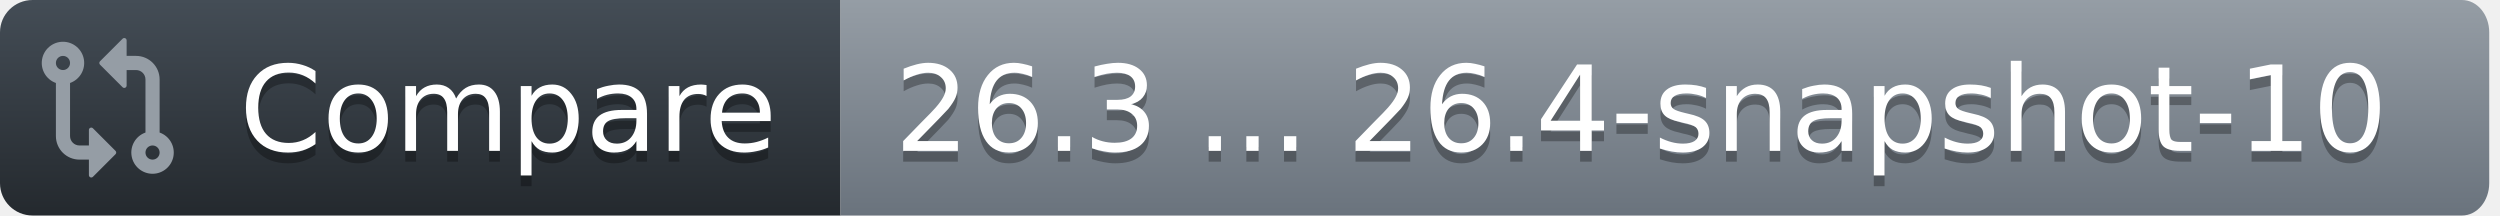
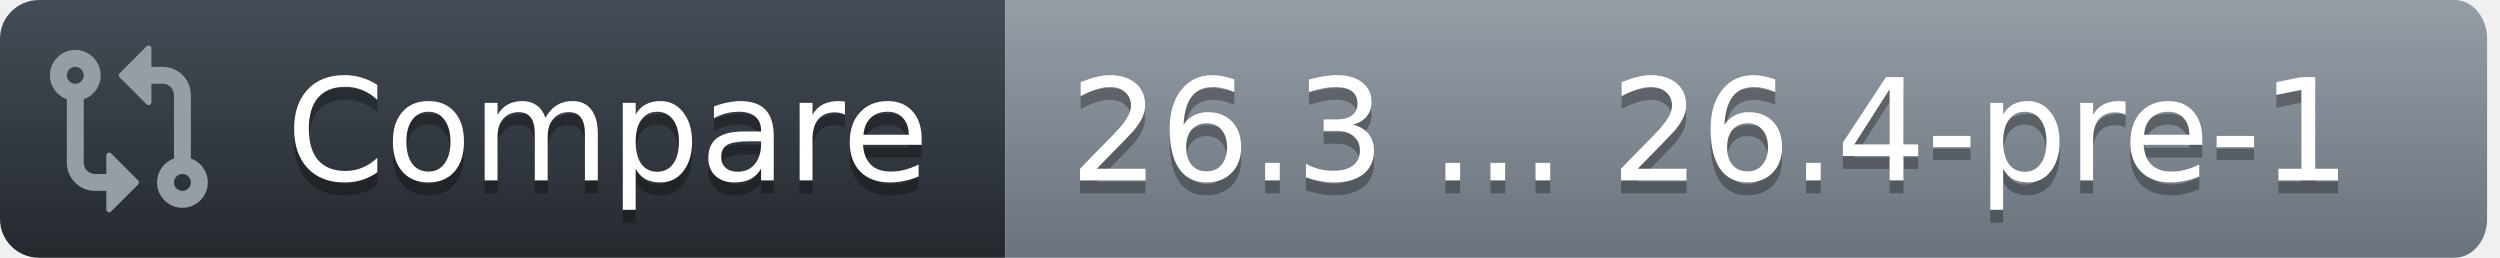
- <svg xmlns="http://www.w3.org/2000/svg" width="232" height="20">
+ <svg xmlns="http://www.w3.org/2000/svg" width="194" height="20">
  <defs>
    <linearGradient id="workflow-fill" x1="50%" y1="0%" x2="50%" y2="100%">
      <stop stop-color="#444D56" offset="0%" />
      <stop stop-color="#24292E" offset="100%" />
    </linearGradient>
    <linearGradient id="state-fill" x1="50%" y1="0%" x2="50%" y2="100%">
      <stop stop-color="#959DA5" offset="0%" />
      <stop stop-color="#6A737D" offset="100%" />
    </linearGradient>
  </defs>
  <g fill="none" fill-rule="evenodd">
    <g font-family="DejaVu Sans,Verdana,Geneva,sans-serif" font-size="11px">
      <path id="workflow_background" d="M0,3 C0,1.343 1.355,0 3.027,0 L78,0 L78,20 L3.027,20 C1.355,20 0,18.657 0,17 L0,3 Z" fill="url(#workflow-fill)" fill-rule="nonzero" />
      <text fill="#010101" fill-opacity=".3" aria-hidden="true">
        <tspan x="22.198" y="15">Compare</tspan>
      </text>
      <text fill="#FFFFFF">
        <tspan x="22.198" y="14">Compare</tspan>
      </text>
    </g>
    <g transform="translate(78)" font-family="DejaVu Sans,Verdana,Geneva,sans-serif" font-size="11px">
-       <path id="state_background" d="M0 0h150.47C151.869 0 153 1.343 153 3v14c0 1.657-1.132 3-2.53 3H0V0z" fill="url(#state-fill)" fill-rule="nonzero" />
+       <path id="state_background" d="M0 0h112.47C113.869 0 115 1.343 115 3v14c0 1.657-1.132 3-2.53 3H0V0z" fill="url(#state-fill)" fill-rule="nonzero" />
      <text fill="#010101" fill-opacity=".3" aria-hidden="true">
-         <tspan x="5" y="15">26.3 ... 26.4-snapshot-10</tspan>
+         <tspan x="5" y="15">26.3 ... 26.4-pre-1</tspan>
      </text>
      <text fill="#FFFFFF">
-         <tspan x="5" y="14">26.3 ... 26.4-snapshot-10</tspan>
+         <tspan x="5" y="14">26.3 ... 26.4-pre-1</tspan>
      </text>
    </g>
    <g transform="translate(3,3)" fill="#959DA5">
      <svg width="14" height="14" viewBox="0 0 16 16">
        <path d="M9.573.677A.25.25 0 0 1 10 .854V2.5h1A2.5 2.5 0 0 1 13.5 5v5.628a2.251 2.251 0 1 1-1.5 0V5a1 1 0 0 0-1-1h-1v1.646a.25.25 0 0 1-.427.177L7.177 3.427a.25.25 0 0 1 0-.354ZM6 12v-1.646a.25.25 0 0 1 .427-.177l2.396 2.396a.25.25 0 0 1 0 .354l-2.396 2.396A.25.25 0 0 1 6 15.146V13.5H5A2.5 2.5 0 0 1 2.5 11V5.372a2.25 2.25 0 1 1 1.5 0V11a1 1 0 0 0 1 1ZM4 3.25a.75.75 0 1 0-1.5 0 .75.75 0 0 0 1.5 0ZM12.75 12a.75.75 0 1 0 0 1.5.75.75 0 0 0 0-1.5Z" />
      </svg>
    </g>
  </g>
</svg>
